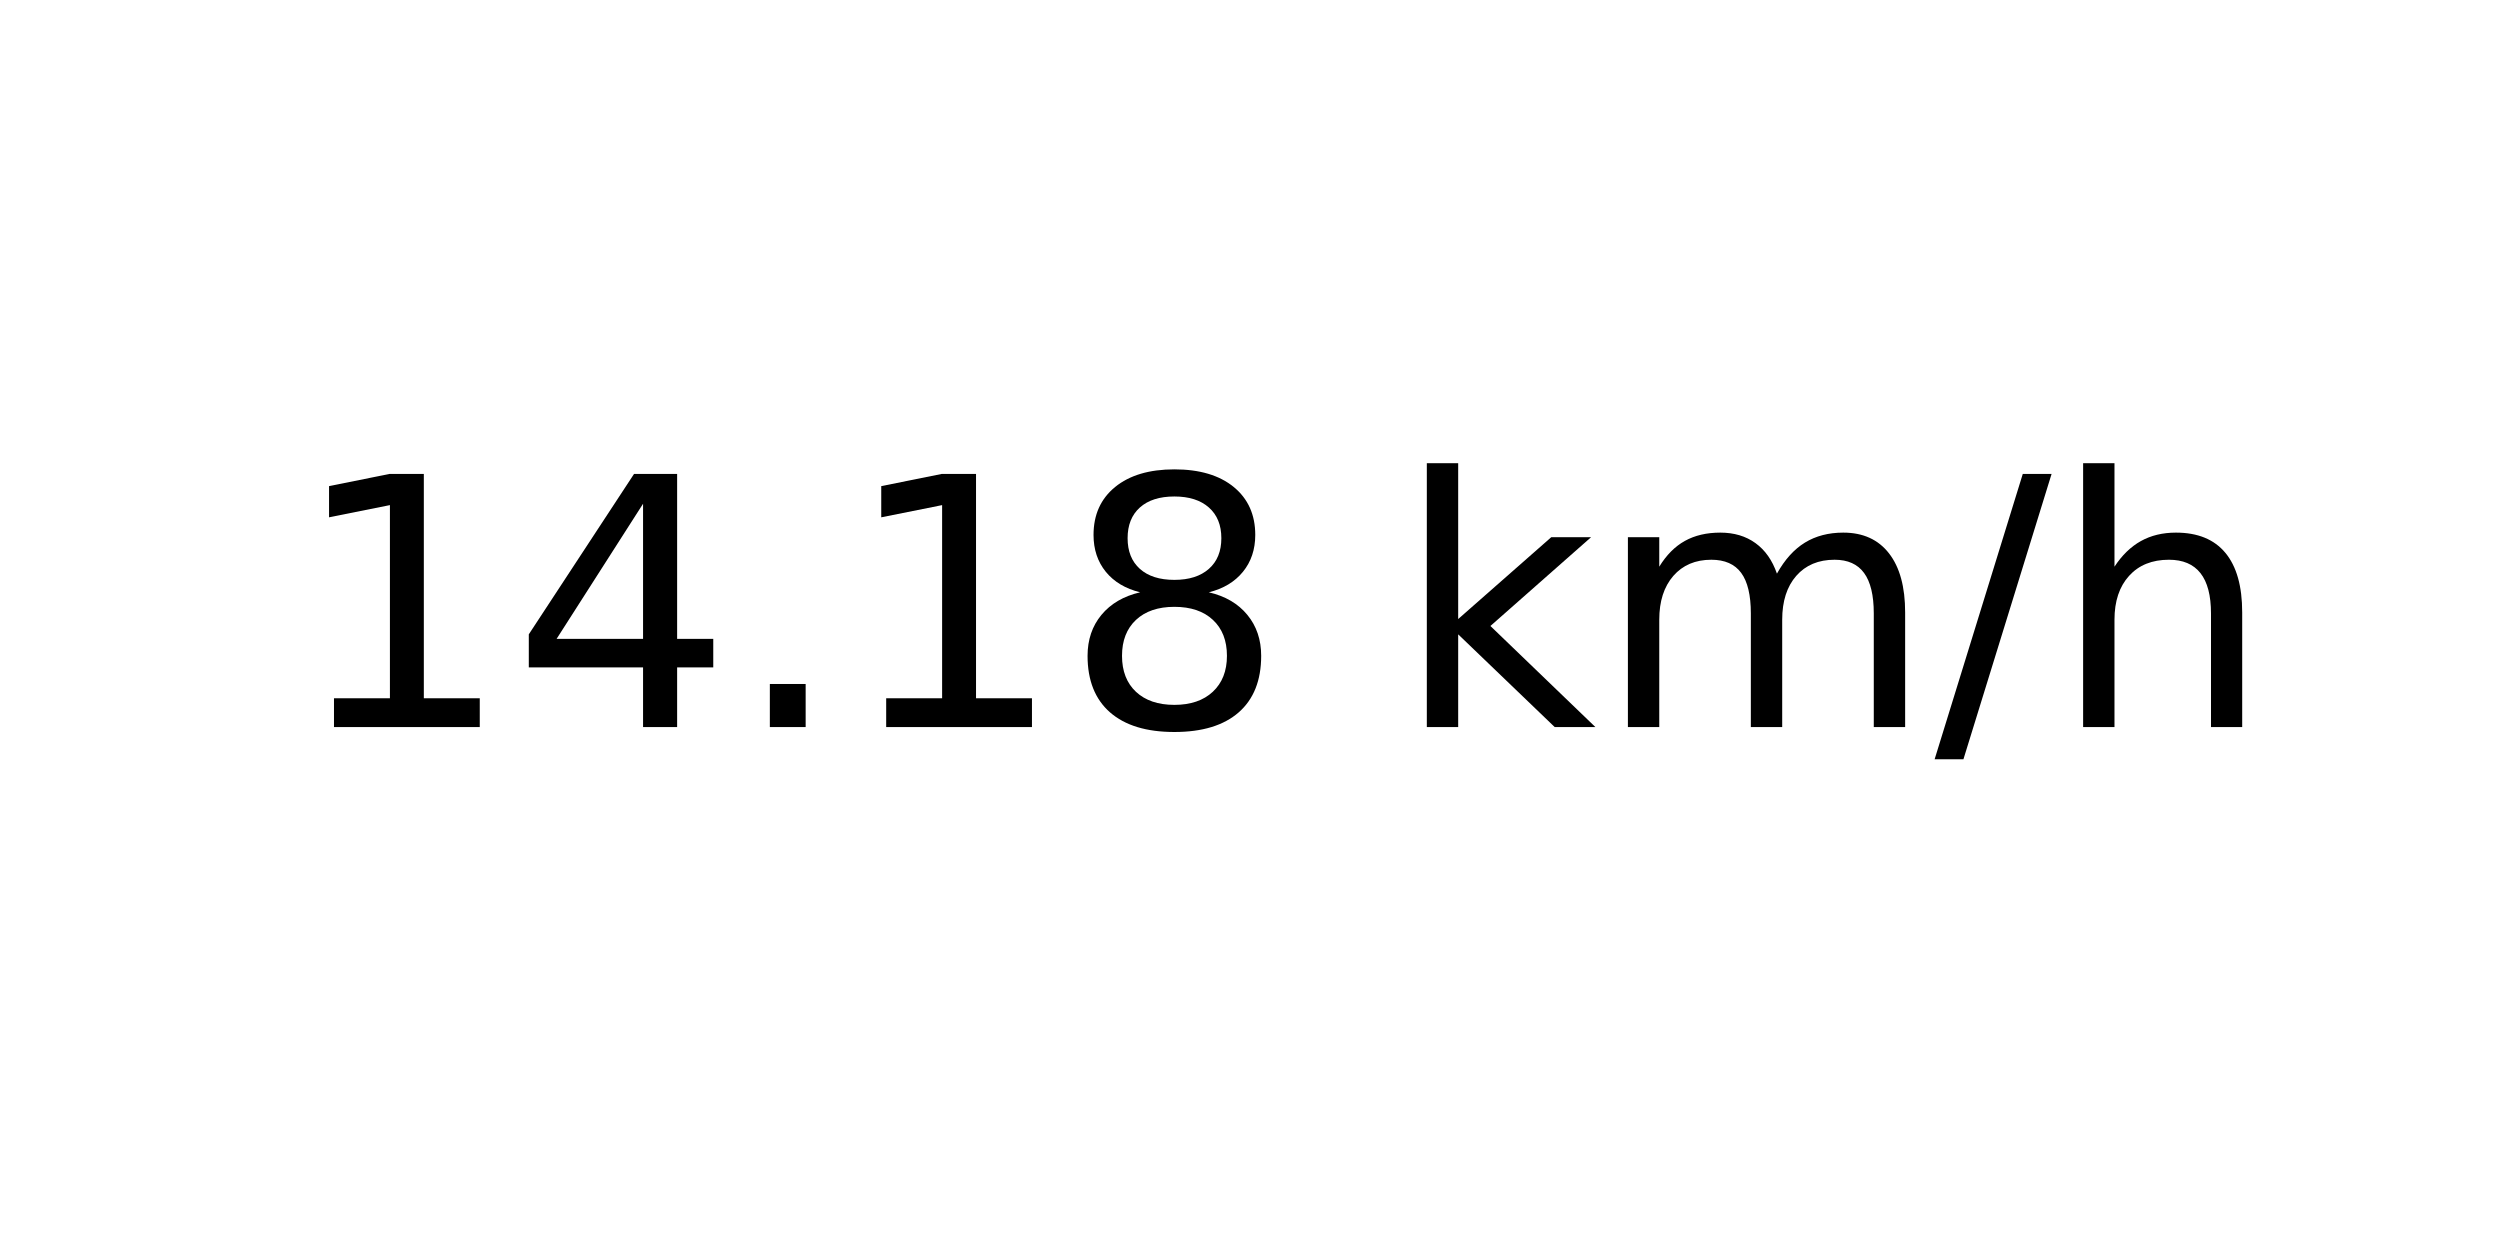
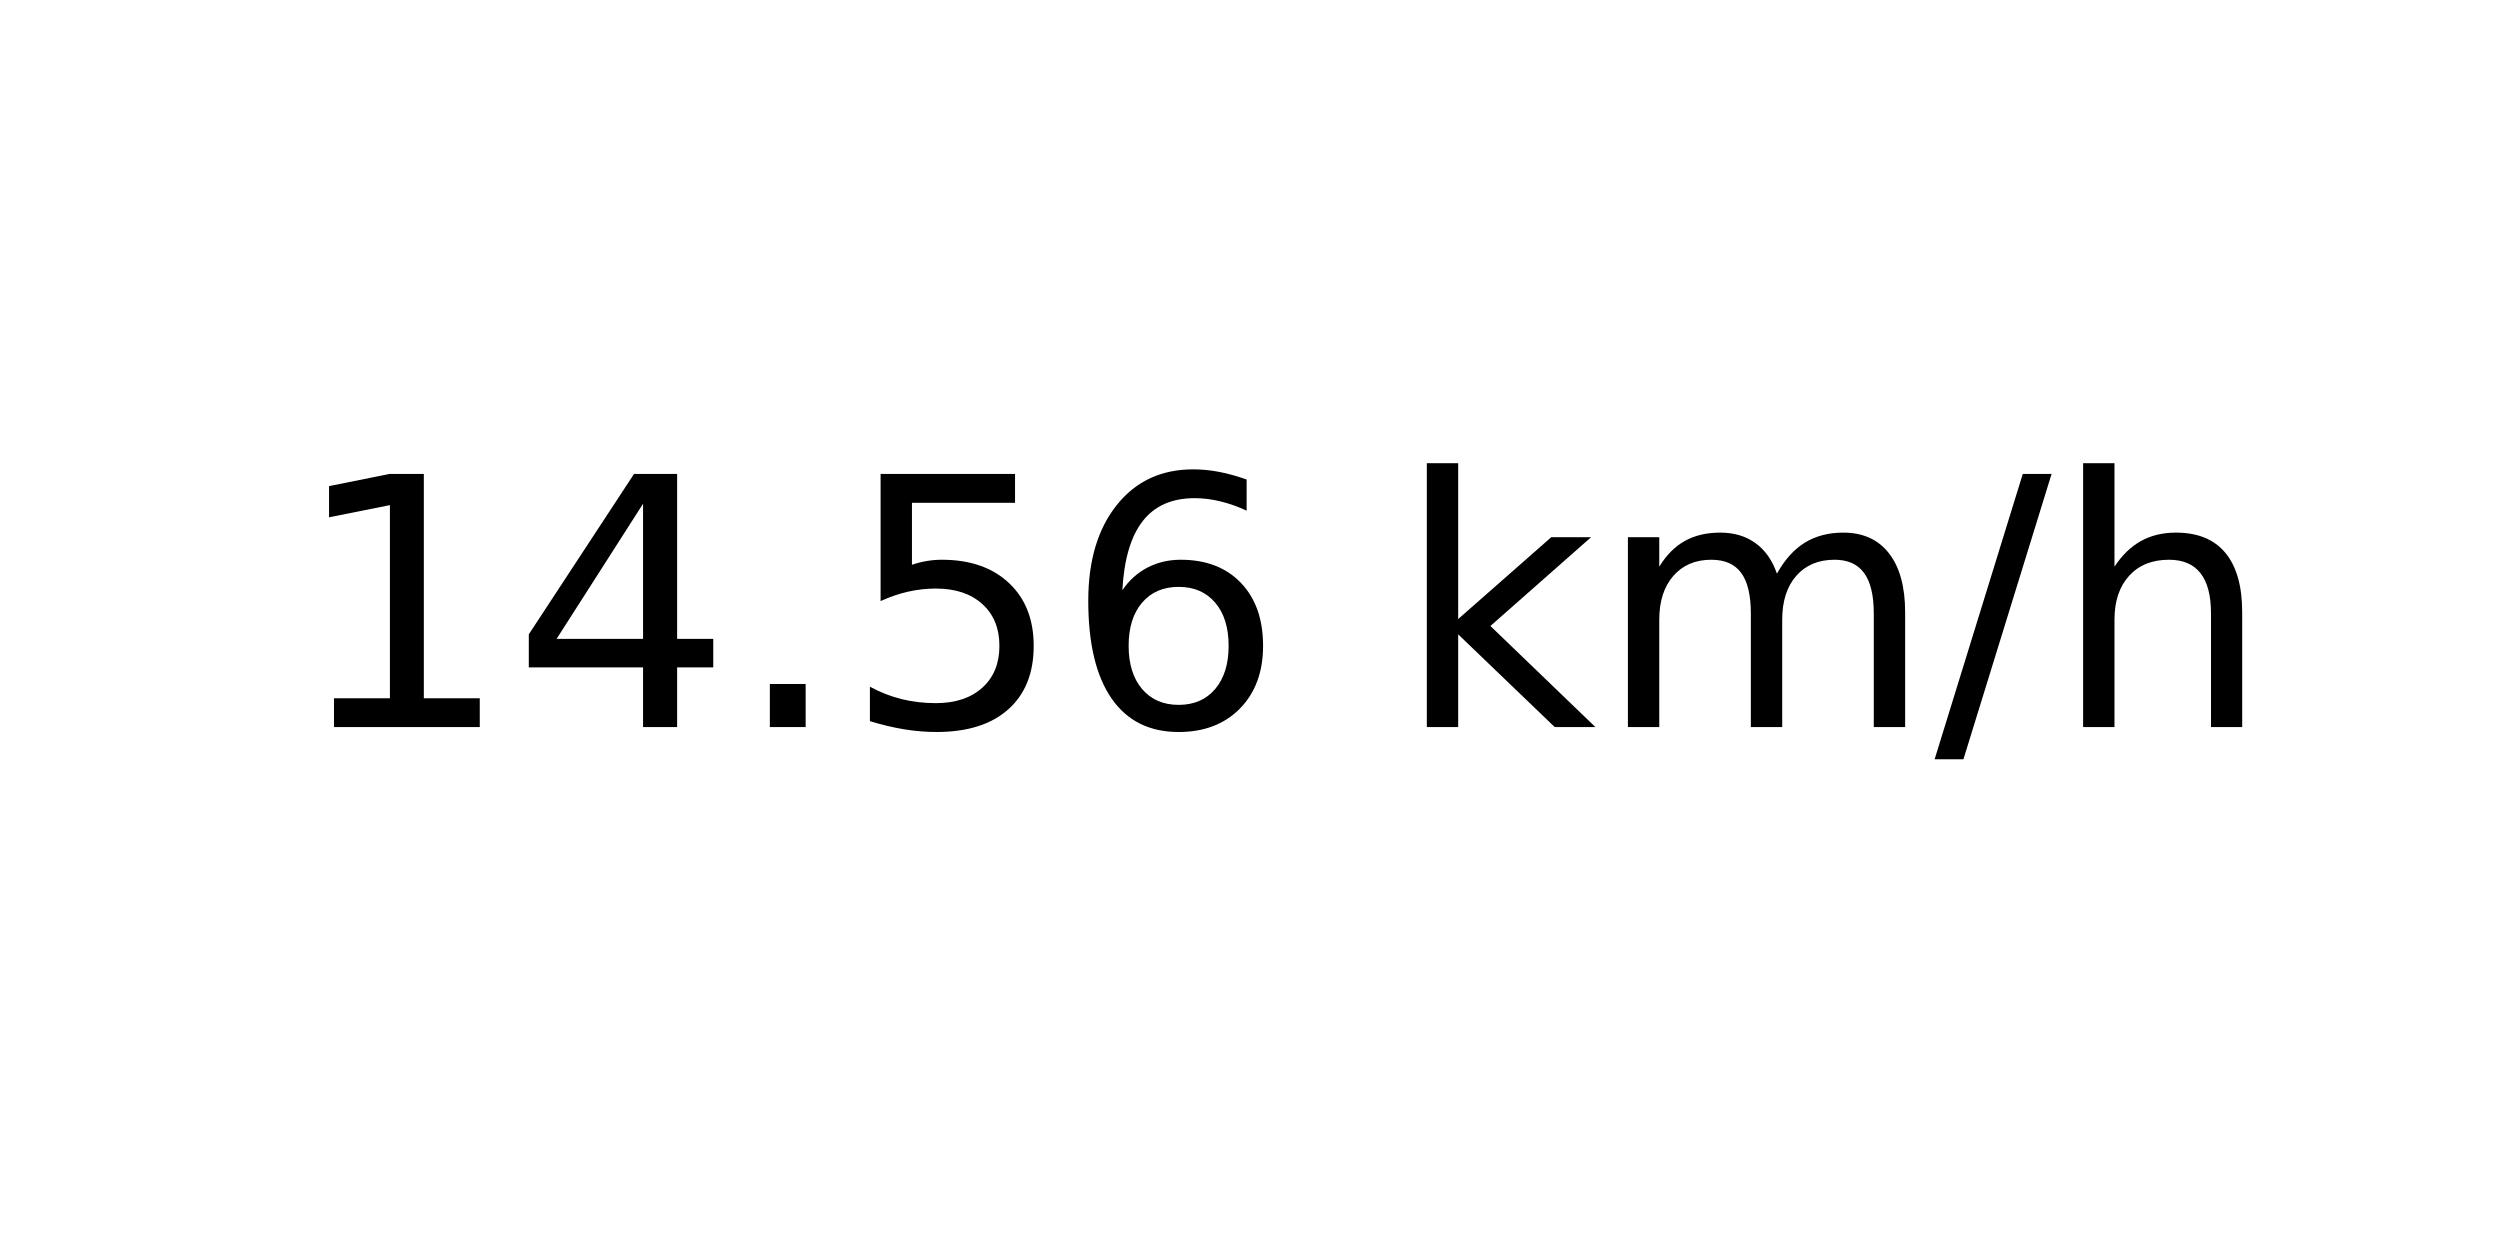
<svg xmlns="http://www.w3.org/2000/svg" xmlns:xlink="http://www.w3.org/1999/xlink" width="72pt" height="36pt" viewBox="0 0 72 36" version="1.1">
  <defs>
    <style type="text/css">*{stroke-linejoin: round; stroke-linecap: butt}</style>
  </defs>
  <g id="figure_1">
    <g id="axes_1">
      <g id="text_1">
        <g transform="translate(8.378125 20.93937) scale(0.1 -0.1)">
          <defs>
            <path id="DejaVuSans-31" d="M 794 531  L 1825 531  L 1825 4091  L 703 3866  L 703 4441  L 1819 4666  L 2450 4666  L 2450 531  L 3481 531  L 3481 0  L 794 0  L 794 531  z " transform="scale(0.015625)" />
            <path id="DejaVuSans-34" d="M 2419 4116  L 825 1625  L 2419 1625  L 2419 4116  z M 2253 4666  L 3047 4666  L 3047 1625  L 3713 1625  L 3713 1100  L 3047 1100  L 3047 0  L 2419 0  L 2419 1100  L 313 1100  L 313 1709  L 2253 4666  z " transform="scale(0.015625)" />
            <path id="DejaVuSans-2e" d="M 684 794  L 1344 794  L 1344 0  L 684 0  L 684 794  z " transform="scale(0.015625)" />
-             <path id="DejaVuSans-38" d="M 2034 2216  Q 1584 2216 1326 1975  Q 1069 1734 1069 1313  Q 1069 891 1326 650  Q 1584 409 2034 409  Q 2484 409 2743 651  Q 3003 894 3003 1313  Q 3003 1734 2745 1975  Q 2488 2216 2034 2216  z M 1403 2484  Q 997 2584 770 2862  Q 544 3141 544 3541  Q 544 4100 942 4425  Q 1341 4750 2034 4750  Q 2731 4750 3128 4425  Q 3525 4100 3525 3541  Q 3525 3141 3298 2862  Q 3072 2584 2669 2484  Q 3125 2378 3379 2068  Q 3634 1759 3634 1313  Q 3634 634 3220 271  Q 2806 -91 2034 -91  Q 1263 -91 848 271  Q 434 634 434 1313  Q 434 1759 690 2068  Q 947 2378 1403 2484  z M 1172 3481  Q 1172 3119 1398 2916  Q 1625 2713 2034 2713  Q 2441 2713 2670 2916  Q 2900 3119 2900 3481  Q 2900 3844 2670 4047  Q 2441 4250 2034 4250  Q 1625 4250 1398 4047  Q 1172 3844 1172 3481  z " transform="scale(0.015625)" />
+             <path id="DejaVuSans-35" d="M 691 4666  L 3169 4666  L 3169 4134  L 1269 4134  L 1269 2991  Q 1406 3038 1543 3061  Q 1681 3084 1819 3084  Q 2600 3084 3056 2656  Q 3513 2228 3513 1497  Q 3513 744 3044 326  Q 2575 -91 1722 -91  Q 1428 -91 1123 -41  Q 819 9 494 109  L 494 744  Q 775 591 1075 516  Q 1375 441 1709 441  Q 2250 441 2565 725  Q 2881 1009 2881 1497  Q 2881 1984 2565 2268  Q 2250 2553 1709 2553  Q 1456 2553 1204 2497  Q 953 2441 691 2322  L 691 4666  z " transform="scale(0.015625)" />
+             <path id="DejaVuSans-36" d="M 2113 2584  Q 1688 2584 1439 2293  Q 1191 2003 1191 1497  Q 1191 994 1439 701  Q 1688 409 2113 409  Q 2538 409 2786 701  Q 3034 994 3034 1497  Q 3034 2003 2786 2293  Q 2538 2584 2113 2584  z M 3366 4563  L 3366 3988  Q 3128 4100 2886 4159  Q 2644 4219 2406 4219  Q 1781 4219 1451 3797  Q 1122 3375 1075 2522  Q 1259 2794 1537 2939  Q 1816 3084 2150 3084  Q 2853 3084 3261 2657  Q 3669 2231 3669 1497  Q 3669 778 3244 343  Q 2819 -91 2113 -91  Q 1303 -91 875 529  Q 447 1150 447 2328  Q 447 3434 972 4092  Q 1497 4750 2381 4750  Q 2619 4750 2861 4703  Q 3103 4656 3366 4563  z " transform="scale(0.015625)" />
            <path id="DejaVuSans-20" transform="scale(0.015625)" />
            <path id="DejaVuSans-6b" d="M 581 4863  L 1159 4863  L 1159 1991  L 2875 3500  L 3609 3500  L 1753 1863  L 3688 0  L 2938 0  L 1159 1709  L 1159 0  L 581 0  L 581 4863  z " transform="scale(0.015625)" />
            <path id="DejaVuSans-6d" d="M 3328 2828  Q 3544 3216 3844 3400  Q 4144 3584 4550 3584  Q 5097 3584 5394 3201  Q 5691 2819 5691 2113  L 5691 0  L 5113 0  L 5113 2094  Q 5113 2597 4934 2840  Q 4756 3084 4391 3084  Q 3944 3084 3684 2787  Q 3425 2491 3425 1978  L 3425 0  L 2847 0  L 2847 2094  Q 2847 2600 2669 2842  Q 2491 3084 2119 3084  Q 1678 3084 1418 2786  Q 1159 2488 1159 1978  L 1159 0  L 581 0  L 581 3500  L 1159 3500  L 1159 2956  Q 1356 3278 1631 3431  Q 1906 3584 2284 3584  Q 2666 3584 2933 3390  Q 3200 3197 3328 2828  z " transform="scale(0.015625)" />
            <path id="DejaVuSans-2f" d="M 1625 4666  L 2156 4666  L 531 -594  L 0 -594  L 1625 4666  z " transform="scale(0.015625)" />
            <path id="DejaVuSans-68" d="M 3513 2113  L 3513 0  L 2938 0  L 2938 2094  Q 2938 2591 2744 2837  Q 2550 3084 2163 3084  Q 1697 3084 1428 2787  Q 1159 2491 1159 1978  L 1159 0  L 581 0  L 581 4863  L 1159 4863  L 1159 2956  Q 1366 3272 1645 3428  Q 1925 3584 2291 3584  Q 2894 3584 3203 3211  Q 3513 2838 3513 2113  z " transform="scale(0.015625)" />
          </defs>
          <use xlink:href="#DejaVuSans-31" />
          <use xlink:href="#DejaVuSans-34" x="63.623" />
          <use xlink:href="#DejaVuSans-2e" x="127.246" />
-           <use xlink:href="#DejaVuSans-31" x="159.033" />
-           <use xlink:href="#DejaVuSans-38" x="222.656" />
+           <use xlink:href="#DejaVuSans-35" x="159.033" />
+           <use xlink:href="#DejaVuSans-36" x="222.656" />
          <use xlink:href="#DejaVuSans-20" x="286.279" />
          <use xlink:href="#DejaVuSans-6b" x="318.066" />
          <use xlink:href="#DejaVuSans-6d" x="375.977" />
          <use xlink:href="#DejaVuSans-2f" x="473.389" />
          <use xlink:href="#DejaVuSans-68" x="507.08" />
        </g>
      </g>
    </g>
  </g>
</svg>
